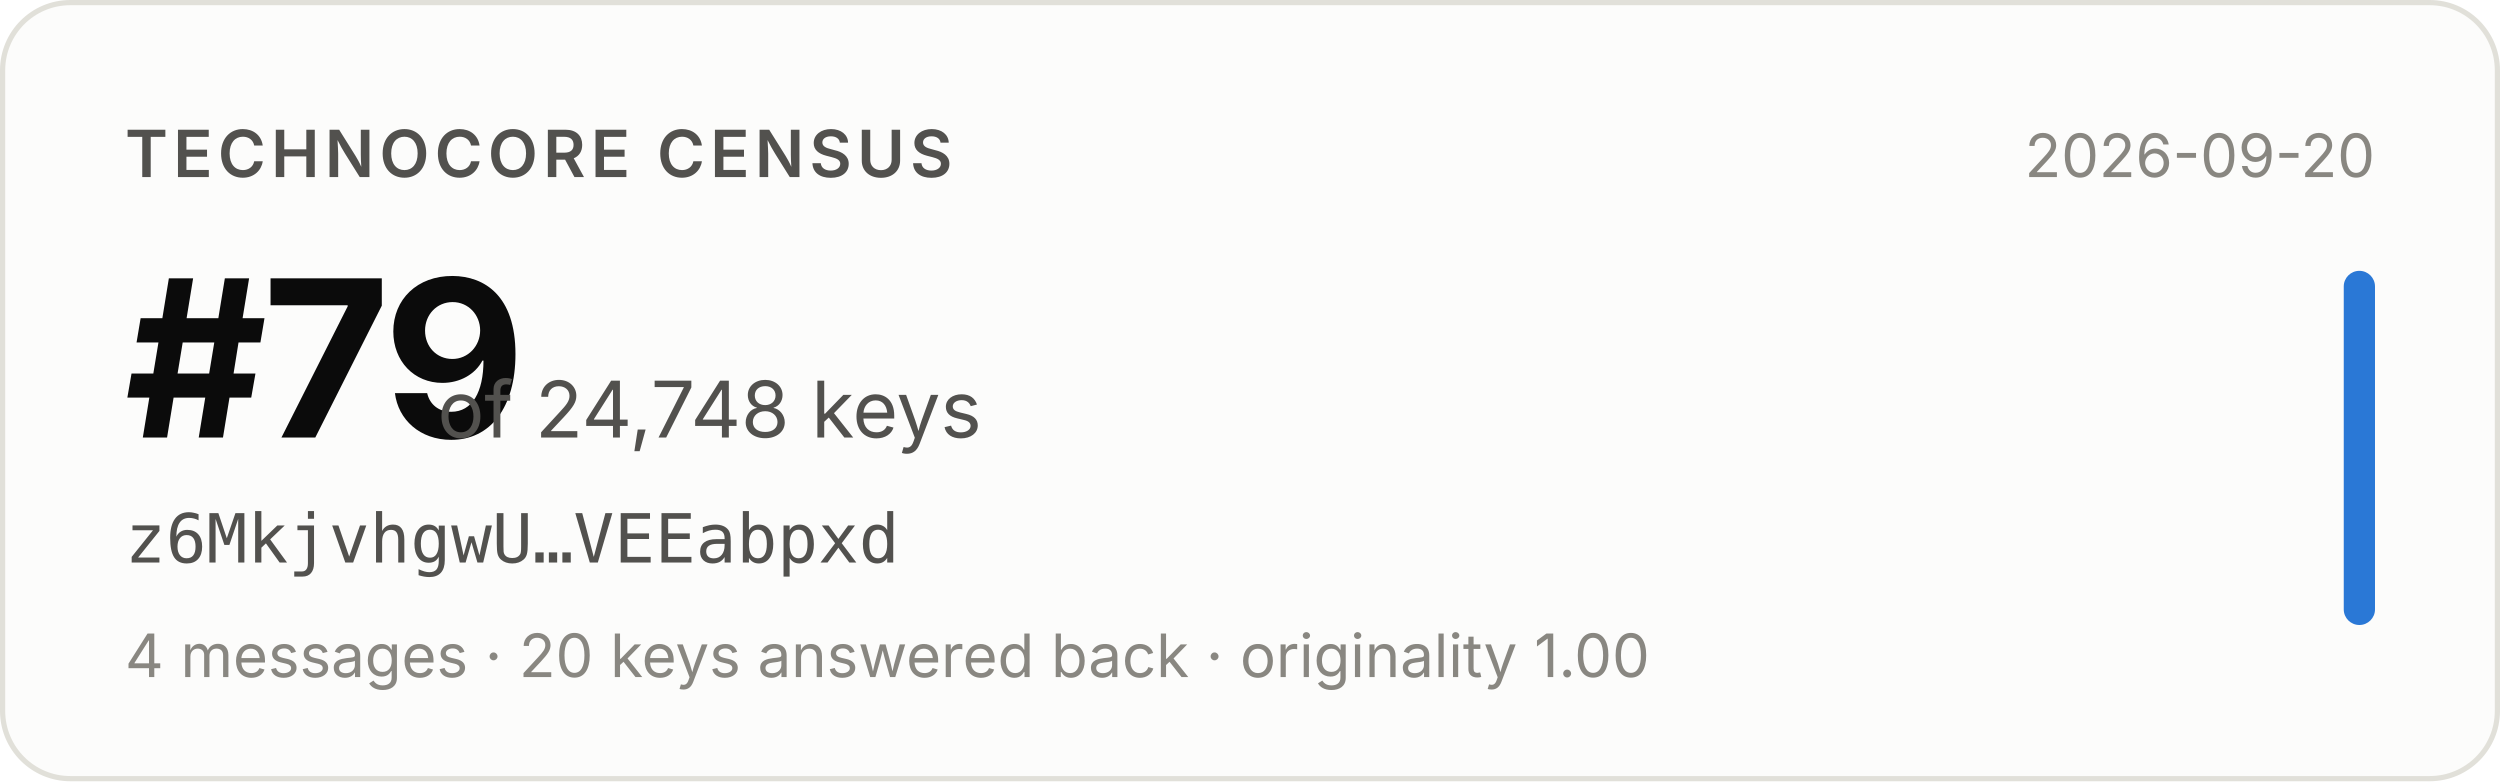
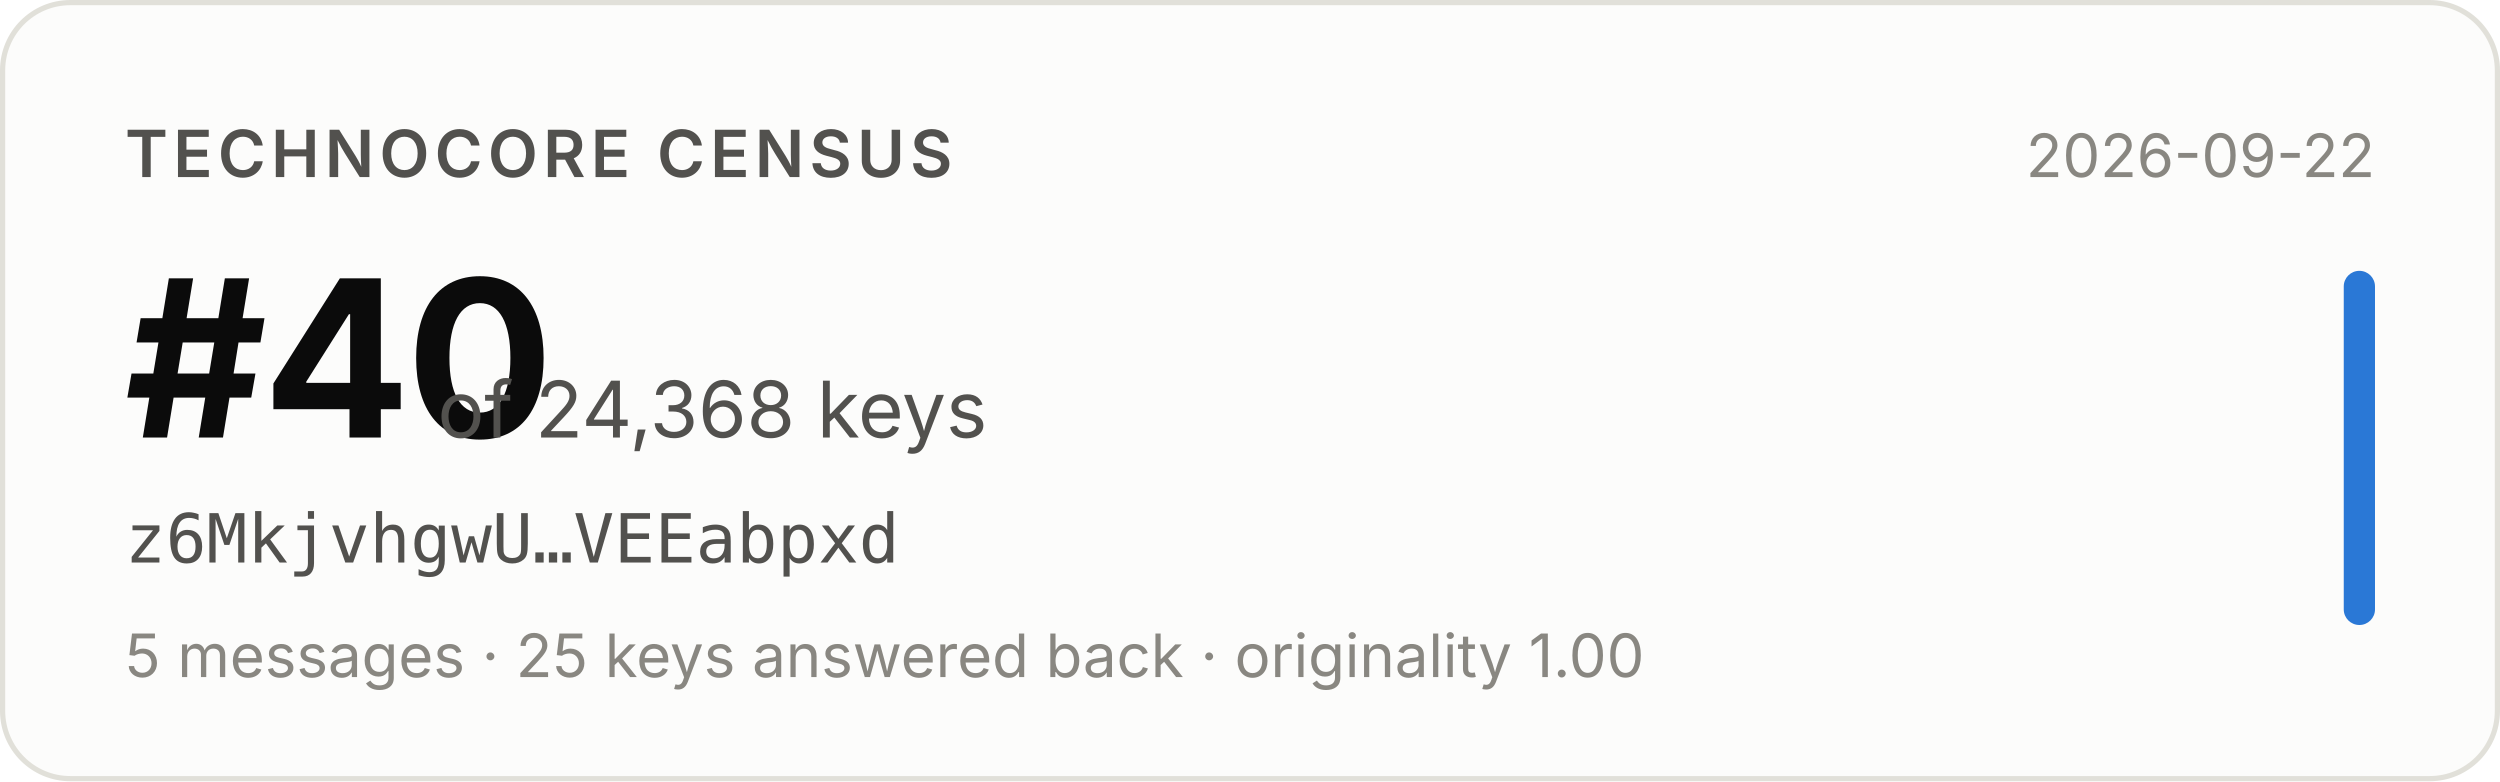
- <svg xmlns="http://www.w3.org/2000/svg" width="480" height="150" viewBox="0 0 480 150" role="img" aria-label="Technocore Census rank #79 of 24,748 keys for z6MkjvhgwU…VEEabpxd, snapshot 2026-09-20">
+ <svg xmlns="http://www.w3.org/2000/svg" width="480" height="150" viewBox="0 0 480 150" role="img" aria-label="Technocore Census rank #40 of 24,368 keys for z6MkjvhgwU…VEEabpxd, snapshot 2026-09-22">
  <rect x="0.5" y="0.5" width="479" height="149" rx="13" fill="#fcfcfb" stroke="#e1e0d9" />
  <g font-family="system-ui, -apple-system, 'Segoe UI', sans-serif">
    <text x="24" y="34" font-size="12.5" font-weight="600" fill="#52514e" letter-spacing="0.08em">TECHNOCORE CENSUS</text>
-     <text x="24" y="84" font-size="42" font-weight="650" fill="#0b0b0b" letter-spacing="-0.02em">#79</text>
-     <text x="84" y="84" font-size="15" fill="#52514e">of 24,748 keys</text>
+     <text x="24" y="84" font-size="42" font-weight="650" fill="#0b0b0b" letter-spacing="-0.02em">#40</text>
+     <text x="84" y="84" font-size="15" fill="#52514e">of 24,368 keys</text>
    <text x="24" y="108" font-size="13" fill="#52514e" font-family="ui-monospace, SFMono-Regular, Menlo, monospace">z6MkjvhgwU…VEEabpxd</text>
-     <text x="24" y="130" font-size="11.5" fill="#898781">4 messages · 20 keys answered back · originality 1.00</text>
-     <text x="456" y="34" font-size="11.5" fill="#898781" text-anchor="end">2026-09-20</text>
+     <text x="24" y="130" font-size="11.5" fill="#898781">5 messages · 25 keys answered back · originality 1.00</text>
+     <text x="456" y="34" font-size="11.5" fill="#898781" text-anchor="end">2026-09-22</text>
    <rect x="450" y="52" width="6" height="68" rx="3" fill="#2a78d6" />
  </g>
</svg>
